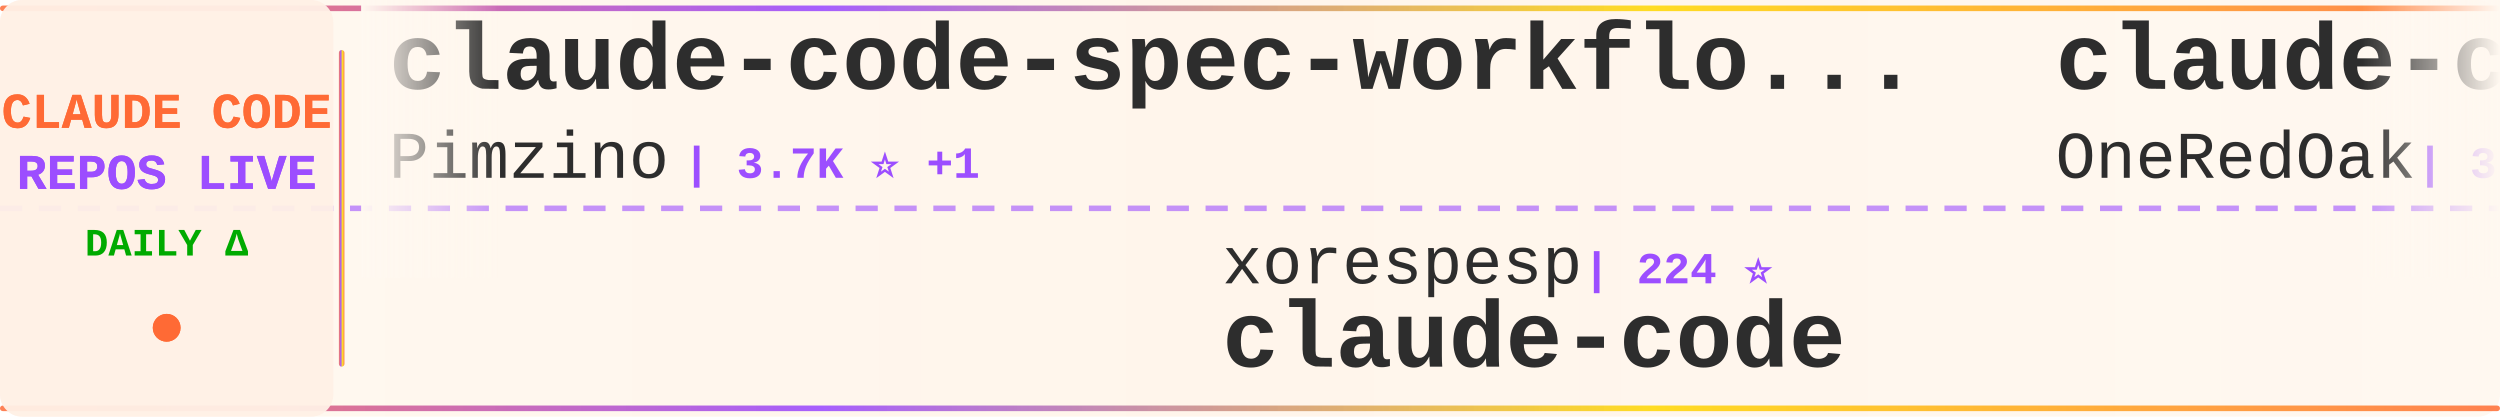
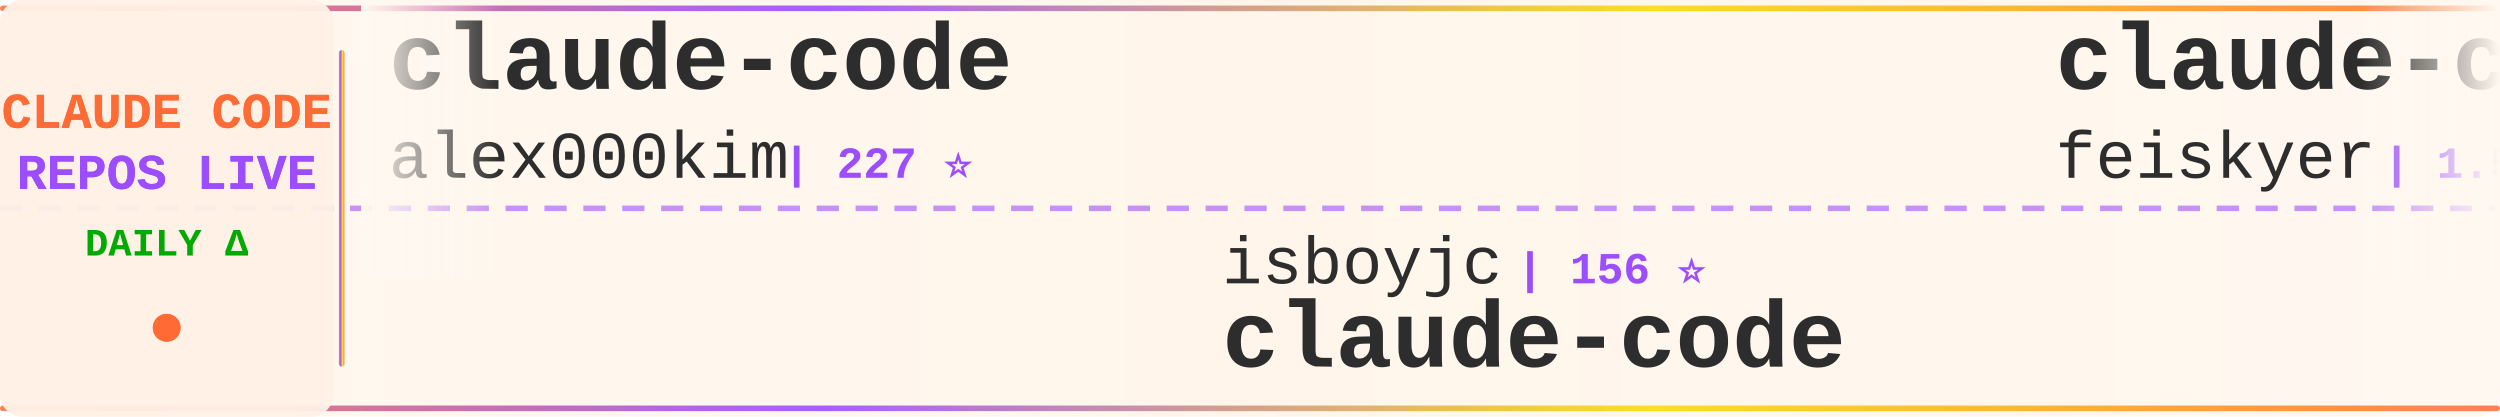
<svg xmlns="http://www.w3.org/2000/svg" width="900" height="150">
  <defs>
    <linearGradient id="tickerBg" x1="0%" y1="0%" x2="100%" y2="0%">
      <stop offset="0%" style="stop-color:#fff8f0;stop-opacity:0.98" />
      <stop offset="50%" style="stop-color:#fff5eb;stop-opacity:1" />
      <stop offset="100%" style="stop-color:#fff8f0;stop-opacity:0.98" />
    </linearGradient>
    <linearGradient id="borderGrad" x1="0%" y1="0%" x2="100%" y2="0%">
      <stop offset="0%" style="stop-color:#FF6B35;stop-opacity:0.85">
        <animate attributeName="stop-opacity" values="0.85;1;0.85" dur="2s" repeatCount="indefinite" />
      </stop>
      <stop offset="33%" style="stop-color:#9C4EFF;stop-opacity:0.9">
        <animate attributeName="stop-opacity" values="0.9;1;0.9" dur="2.2s" repeatCount="indefinite" />
      </stop>
      <stop offset="66%" style="stop-color:#FFD700;stop-opacity:0.85">
        <animate attributeName="stop-opacity" values="0.85;1;0.85" dur="1.8s" repeatCount="indefinite" />
      </stop>
      <stop offset="100%" style="stop-color:#FF6B35;stop-opacity:0.85">
        <animate attributeName="stop-opacity" values="0.85;1;0.85" dur="2s" repeatCount="indefinite" />
      </stop>
    </linearGradient>
    <filter id="textGlow">
      <feGaussianBlur stdDeviation="0.15" result="coloredBlur" />
      <feMerge>
        <feMergeNode in="coloredBlur" />
        <feMergeNode in="SourceGraphic" />
      </feMerge>
    </filter>
    <filter id="metricGlow">
      <feGaussianBlur stdDeviation="0.2" result="coloredBlur" />
      <feMerge>
        <feMergeNode in="coloredBlur" />
        <feMergeNode in="SourceGraphic" />
      </feMerge>
    </filter>
    <linearGradient id="leftFade" x1="0%" y1="0%" x2="100%" y2="0%">
      <stop offset="0%" style="stop-color:#fff8f0;stop-opacity:1" />
      <stop offset="100%" style="stop-color:#fff8f0;stop-opacity:0" />
    </linearGradient>
    <linearGradient id="rightFade" x1="0%" y1="0%" x2="100%" y2="0%">
      <stop offset="0%" style="stop-color:#fff8f0;stop-opacity:0" />
      <stop offset="100%" style="stop-color:#fff8f0;stop-opacity:1" />
    </linearGradient>
  </defs>
  <rect width="900" height="150" fill="url(#tickerBg)" rx="8" />
  <rect x="0" y="2" width="900" height="2" fill="url(#borderGrad)" rx="1" />
  <rect x="0" y="146" width="900" height="2" fill="url(#borderGrad)" rx="1" />
  <line x1="0" y1="75" x2="900" y2="75" stroke="#9C4EFF" stroke-width="2" stroke-dasharray="8 6" opacity="0.6" />
  <rect x="0" y="0" width="120" height="150" fill="#fff0e6" opacity="0.95" rx="8" />
  <text x="60" y="46" font-family="'Courier New', monospace" font-size="18" font-weight="bold" fill="#FF6B35" text-anchor="middle" filter="url(#textGlow)">
    CLAUDE CODE
  </text>
  <text x="60" y="68" font-family="'Courier New', monospace" font-size="18" font-weight="bold" fill="#9C4EFF" text-anchor="middle" filter="url(#textGlow)">
    REPOS LIVE
  </text>
  <text x="60" y="92" font-family="'Courier New', monospace" font-size="14" font-weight="bold" fill="#00aa00" text-anchor="middle">
    DAILY Δ
  </text>
  <circle cx="60" cy="118" r="5" fill="#FF6B35" filter="url(#metricGlow)">
    <animate attributeName="r" values="4;6;4" dur="1.5s" repeatCount="indefinite" />
    <animate attributeName="opacity" values="0.6;1;0.6" dur="1.5s" repeatCount="indefinite" />
  </circle>
  <rect x="122" y="18" width="2" height="114" fill="url(#borderGrad)" rx="1" />
  <clipPath id="tickerClip">
    <rect x="130" y="0" width="770" height="150" />
  </clipPath>
  <g clip-path="url(#tickerClip)">
    <g id="tickerItems">
      <animateTransform attributeName="transform" attributeType="XML" type="translate" from="0 0" to="-3000 0" dur="54s" repeatCount="indefinite" />
      <g transform="translate(0, 0)">
-         <text x="140" y="32" font-family="'Courier New', monospace" font-size="34" font-weight="bold" fill="#2d2d2d">claude-code-spec-workflo...</text>
-         <text x="140" y="64" font-family="'Courier New', monospace" font-size="24" font-weight="normal" fill="#2d2d2d" opacity="1.0">Pimzino</text>
-         <text x="246" y="64" font-family="'Courier New', monospace" font-size="16" font-weight="bold" fill="#9C4EFF"> | 3.7K ⭐ +1</text>
+         <text x="140" y="32" font-family="'Courier New', monospace" font-size="34" font-weight="bold" fill="#2d2d2d">claude-code</text>
+         <text x="140" y="64" font-family="'Courier New', monospace" font-size="24" font-weight="normal" fill="#2d2d2d" opacity="1.0">alex000kim</text>
+         <text x="282" y="64" font-family="'Courier New', monospace" font-size="16" font-weight="bold" fill="#9C4EFF"> | 227 ⭐</text>
      </g>
      <g transform="translate(300, 0)">
-         <text x="140" y="102" font-family="'Courier New', monospace" font-size="24" font-weight="normal" fill="#2d2d2d" opacity="1.0">xorespesp</text>
-         <text x="270" y="102" font-family="'Courier New', monospace" font-size="16" font-weight="bold" fill="#9C4EFF"> | 224 ⭐</text>
+         <text x="140" y="102" font-family="'Courier New', monospace" font-size="24" font-weight="normal" fill="#2d2d2d" opacity="1.0">isboyjc</text>
+         <text x="246" y="102" font-family="'Courier New', monospace" font-size="16" font-weight="bold" fill="#9C4EFF"> | 156 ⭐</text>
        <text x="140" y="132" font-family="'Courier New', monospace" font-size="34" font-weight="bold" fill="#2d2d2d">claude-code</text>
      </g>
      <g transform="translate(600, 0)">
-         <text x="140" y="32" font-family="'Courier New', monospace" font-size="34" font-weight="bold" fill="#2d2d2d">claude-code-workflows</text>
-         <text x="140" y="64" font-family="'Courier New', monospace" font-size="24" font-weight="normal" fill="#2d2d2d" opacity="1.0">OneRedOak</text>
-         <text x="270" y="64" font-family="'Courier New', monospace" font-size="16" font-weight="bold" fill="#9C4EFF"> | 3.8K ⭐</text>
+         <text x="140" y="32" font-family="'Courier New', monospace" font-size="34" font-weight="bold" fill="#2d2d2d">claude-code-settings</text>
+         <text x="140" y="64" font-family="'Courier New', monospace" font-size="24" font-weight="normal" fill="#2d2d2d" opacity="1.0">feiskyer</text>
+         <text x="258" y="64" font-family="'Courier New', monospace" font-size="16" font-weight="bold" fill="#9C4EFF"> | 1.5K ⭐</text>
      </g>
      <g transform="translate(900, 0)">
-         <text x="140" y="102" font-family="'Courier New', monospace" font-size="24" font-weight="normal" fill="#2d2d2d" opacity="1.0">anthropics</text>
-         <text x="282" y="102" font-family="'Courier New', monospace" font-size="16" font-weight="bold" fill="#9C4EFF"> | 7.7K ⭐ +10</text>
-         <text x="140" y="132" font-family="'Courier New', monospace" font-size="34" font-weight="bold" fill="#2d2d2d">claude-code-action</text>
+         <text x="140" y="102" font-family="'Courier New', monospace" font-size="24" font-weight="normal" fill="#2d2d2d" opacity="1.0">frankbria</text>
+         <text x="270" y="102" font-family="'Courier New', monospace" font-size="16" font-weight="bold" fill="#9C4EFF"> | 9.2K ⭐ +3</text>
+         <text x="140" y="132" font-family="'Courier New', monospace" font-size="34" font-weight="bold" fill="#2d2d2d">ralph-claude-code</text>
      </g>
      <g transform="translate(1200, 0)">
+         <text x="140" y="32" font-family="'Courier New', monospace" font-size="34" font-weight="bold" fill="#2d2d2d">Claude-Code-Workflow</text>
+         <text x="140" y="64" font-family="'Courier New', monospace" font-size="24" font-weight="normal" fill="#2d2d2d" opacity="1.0">catlog22</text>
+         <text x="258" y="64" font-family="'Courier New', monospace" font-size="16" font-weight="bold" fill="#9C4EFF"> | 2.0K ⭐ +2</text>
+       </g>
+       <g transform="translate(1500, 0)">
+         <text x="140" y="102" font-family="'Courier New', monospace" font-size="24" font-weight="normal" fill="#2d2d2d" opacity="1.0">Yuyz0112</text>
+         <text x="258" y="102" font-family="'Courier New', monospace" font-size="16" font-weight="bold" fill="#9C4EFF"> | 2.4K ⭐</text>
+         <text x="140" y="132" font-family="'Courier New', monospace" font-size="34" font-weight="bold" fill="#2d2d2d">claude-code-reverse</text>
+       </g>
+       <g transform="translate(1800, 0)">
+         <text x="140" y="32" font-family="'Courier New', monospace" font-size="34" font-weight="bold" fill="#2d2d2d">claude-code-guide</text>
+         <text x="140" y="64" font-family="'Courier New', monospace" font-size="24" font-weight="normal" fill="#2d2d2d" opacity="1.0">zebbern</text>
+         <text x="246" y="64" font-family="'Courier New', monospace" font-size="16" font-weight="bold" fill="#9C4EFF"> | 4.2K ⭐ +3</text>
+       </g>
+       <g transform="translate(2100, 0)">
+         <text x="140" y="102" font-family="'Courier New', monospace" font-size="24" font-weight="normal" fill="#2d2d2d" opacity="1.0">darcyegb</text>
+         <text x="258" y="102" font-family="'Courier New', monospace" font-size="16" font-weight="bold" fill="#9C4EFF"> | 701 ⭐</text>
+         <text x="140" y="132" font-family="'Courier New', monospace" font-size="34" font-weight="bold" fill="#2d2d2d">ClaudeCodeAgents</text>
+       </g>
+       <g transform="translate(2400, 0)">
        <text x="140" y="32" font-family="'Courier New', monospace" font-size="34" font-weight="bold" fill="#2d2d2d">claude-code</text>
        <text x="140" y="64" font-family="'Courier New', monospace" font-size="24" font-weight="normal" fill="#2d2d2d" opacity="1.0">jarmuine</text>
        <text x="258" y="64" font-family="'Courier New', monospace" font-size="16" font-weight="bold" fill="#9C4EFF"> | 2.2K ⭐ +1</text>
      </g>
-       <g transform="translate(1500, 0)">
-         <text x="140" y="102" font-family="'Courier New', monospace" font-size="24" font-weight="normal" fill="#2d2d2d" opacity="1.0">shanraisshan</text>
-         <text x="306" y="102" font-family="'Courier New', monospace" font-size="16" font-weight="bold" fill="#9C4EFF"> | 54.6K ⭐ +129</text>
-         <text x="140" y="132" font-family="'Courier New', monospace" font-size="34" font-weight="bold" fill="#2d2d2d">claude-code-best-practic...</text>
+       <g transform="translate(2700, 0)">
+         <text x="140" y="102" font-family="'Courier New', monospace" font-size="24" font-weight="normal" fill="#2d2d2d" opacity="1.0">lintsinghua</text>
+         <text x="294" y="102" font-family="'Courier New', monospace" font-size="16" font-weight="bold" fill="#9C4EFF"> | 3.4K ⭐ +8</text>
+         <text x="140" y="132" font-family="'Courier New', monospace" font-size="34" font-weight="bold" fill="#2d2d2d">claude-code-book</text>
      </g>
-       <g transform="translate(1800, 0)">
-         <text x="140" y="32" font-family="'Courier New', monospace" font-size="34" font-weight="bold" fill="#2d2d2d">nanoclaw</text>
-         <text x="140" y="64" font-family="'Courier New', monospace" font-size="24" font-weight="normal" fill="#2d2d2d" opacity="1.0">nanocoai</text>
-         <text x="258" y="64" font-family="'Courier New', monospace" font-size="16" font-weight="bold" fill="#9C4EFF"> | 29.3K ⭐ +46</text>
+       <g transform="translate(3000, 0)">
+         <text x="140" y="32" font-family="'Courier New', monospace" font-size="34" font-weight="bold" fill="#2d2d2d">claude-code</text>
+         <text x="140" y="64" font-family="'Courier New', monospace" font-size="24" font-weight="normal" fill="#2d2d2d" opacity="1.0">alex000kim</text>
+         <text x="282" y="64" font-family="'Courier New', monospace" font-size="16" font-weight="bold" fill="#9C4EFF"> | 227 ⭐</text>
      </g>
-       <g transform="translate(2100, 0)">
-         <text x="140" y="102" font-family="'Courier New', monospace" font-size="24" font-weight="normal" fill="#2d2d2d" opacity="1.0">feiskyer</text>
-         <text x="258" y="102" font-family="'Courier New', monospace" font-size="16" font-weight="bold" fill="#9C4EFF"> | 1.5K ⭐</text>
-         <text x="140" y="132" font-family="'Courier New', monospace" font-size="34" font-weight="bold" fill="#2d2d2d">claude-code-settings</text>
+       <g transform="translate(3300, 0)">
+         <text x="140" y="102" font-family="'Courier New', monospace" font-size="24" font-weight="normal" fill="#2d2d2d" opacity="1.0">isboyjc</text>
+         <text x="246" y="102" font-family="'Courier New', monospace" font-size="16" font-weight="bold" fill="#9C4EFF"> | 156 ⭐</text>
+         <text x="140" y="132" font-family="'Courier New', monospace" font-size="34" font-weight="bold" fill="#2d2d2d">claude-code</text>
      </g>
-       <g transform="translate(2400, 0)">
-         <text x="140" y="32" font-family="'Courier New', monospace" font-size="34" font-weight="bold" fill="#2d2d2d">claude-plugins-official</text>
-         <text x="140" y="64" font-family="'Courier New', monospace" font-size="24" font-weight="normal" fill="#2d2d2d" opacity="1.0">anthropics</text>
-         <text x="282" y="64" font-family="'Courier New', monospace" font-size="16" font-weight="bold" fill="#9C4EFF"> | 26.2K ⭐ +1.8K</text>
+       <g transform="translate(3600, 0)">
+         <text x="140" y="32" font-family="'Courier New', monospace" font-size="34" font-weight="bold" fill="#2d2d2d">claude-code-settings</text>
+         <text x="140" y="64" font-family="'Courier New', monospace" font-size="24" font-weight="normal" fill="#2d2d2d" opacity="1.0">feiskyer</text>
+         <text x="258" y="64" font-family="'Courier New', monospace" font-size="16" font-weight="bold" fill="#9C4EFF"> | 1.5K ⭐</text>
      </g>
-       <g transform="translate(2700, 0)">
+       <g transform="translate(3900, 0)">
        <text x="140" y="102" font-family="'Courier New', monospace" font-size="24" font-weight="normal" fill="#2d2d2d" opacity="1.0">frankbria</text>
        <text x="270" y="102" font-family="'Courier New', monospace" font-size="16" font-weight="bold" fill="#9C4EFF"> | 9.2K ⭐ +3</text>
        <text x="140" y="132" font-family="'Courier New', monospace" font-size="34" font-weight="bold" fill="#2d2d2d">ralph-claude-code</text>
-       </g>
-       <g transform="translate(3000, 0)">
-         <text x="140" y="32" font-family="'Courier New', monospace" font-size="34" font-weight="bold" fill="#2d2d2d">claude-code-spec-workflo...</text>
-         <text x="140" y="64" font-family="'Courier New', monospace" font-size="24" font-weight="normal" fill="#2d2d2d" opacity="1.0">Pimzino</text>
-         <text x="246" y="64" font-family="'Courier New', monospace" font-size="16" font-weight="bold" fill="#9C4EFF"> | 3.7K ⭐ +1</text>
-       </g>
-       <g transform="translate(3300, 0)">
-         <text x="140" y="102" font-family="'Courier New', monospace" font-size="24" font-weight="normal" fill="#2d2d2d" opacity="1.0">xorespesp</text>
-         <text x="270" y="102" font-family="'Courier New', monospace" font-size="16" font-weight="bold" fill="#9C4EFF"> | 224 ⭐</text>
-         <text x="140" y="132" font-family="'Courier New', monospace" font-size="34" font-weight="bold" fill="#2d2d2d">claude-code</text>
-       </g>
-       <g transform="translate(3600, 0)">
-         <text x="140" y="32" font-family="'Courier New', monospace" font-size="34" font-weight="bold" fill="#2d2d2d">claude-code-workflows</text>
-         <text x="140" y="64" font-family="'Courier New', monospace" font-size="24" font-weight="normal" fill="#2d2d2d" opacity="1.0">OneRedOak</text>
-         <text x="270" y="64" font-family="'Courier New', monospace" font-size="16" font-weight="bold" fill="#9C4EFF"> | 3.8K ⭐</text>
-       </g>
-       <g transform="translate(3900, 0)">
-         <text x="140" y="102" font-family="'Courier New', monospace" font-size="24" font-weight="normal" fill="#2d2d2d" opacity="1.0">anthropics</text>
-         <text x="282" y="102" font-family="'Courier New', monospace" font-size="16" font-weight="bold" fill="#9C4EFF"> | 7.7K ⭐ +10</text>
-         <text x="140" y="132" font-family="'Courier New', monospace" font-size="34" font-weight="bold" fill="#2d2d2d">claude-code-action</text>
      </g>
    </g>
  </g>
  <rect x="130" y="0" width="50" height="100" fill="url(#leftFade)" />
  <rect x="850" y="0" width="50" height="100" fill="url(#rightFade)" />
</svg>
